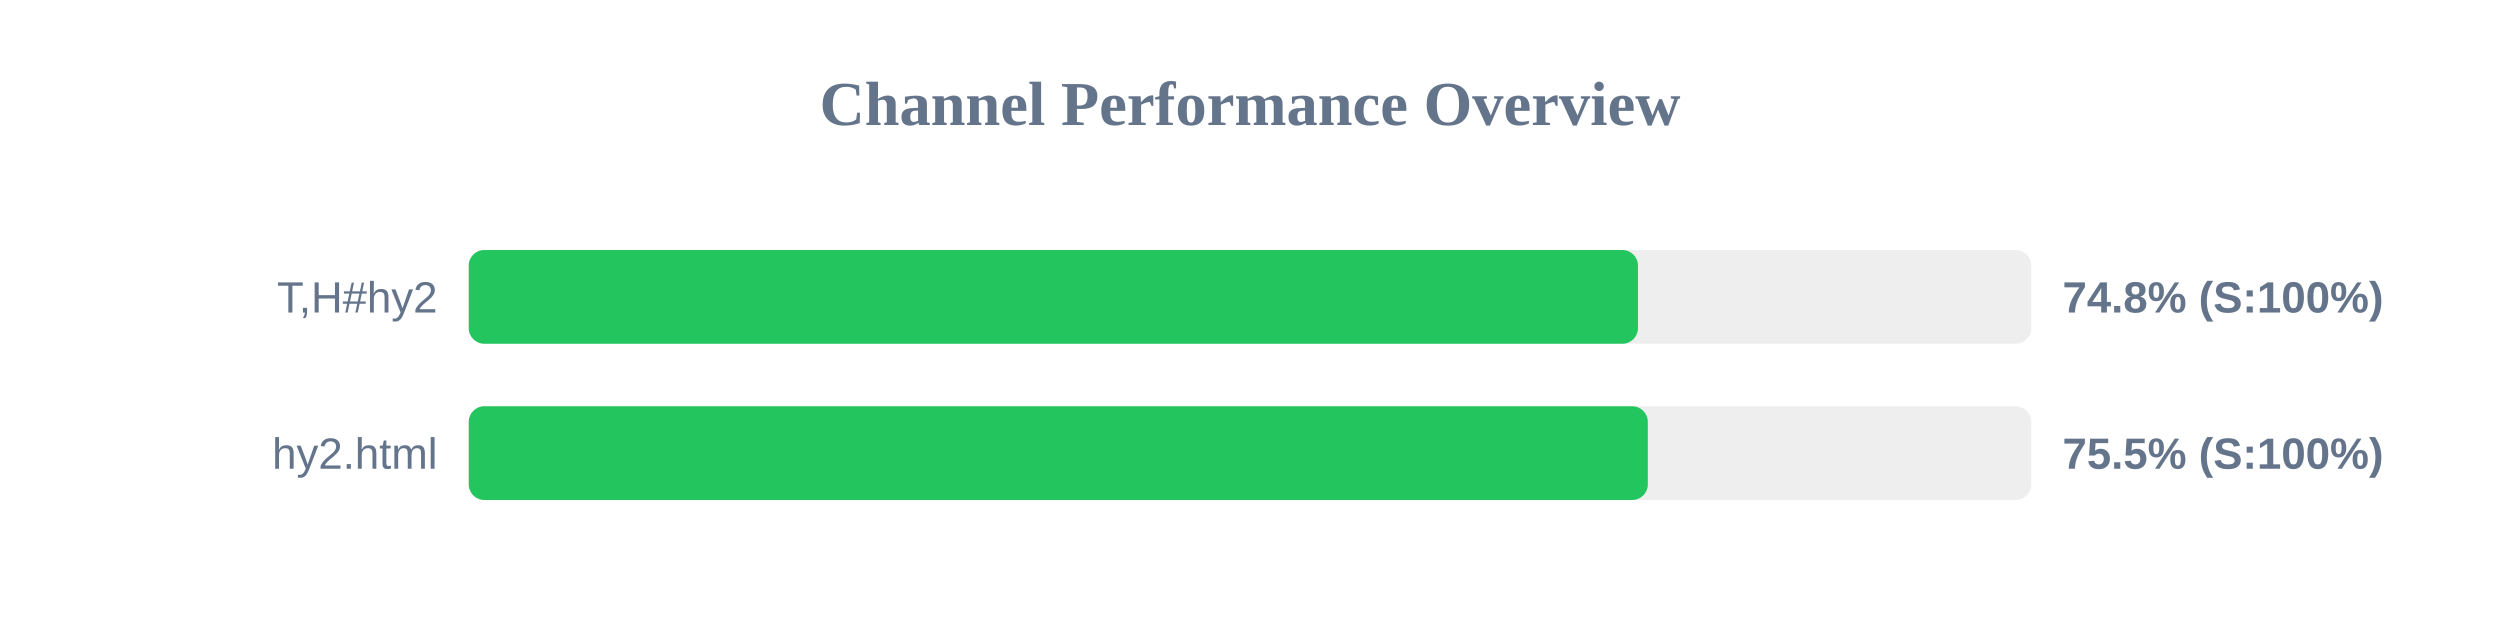
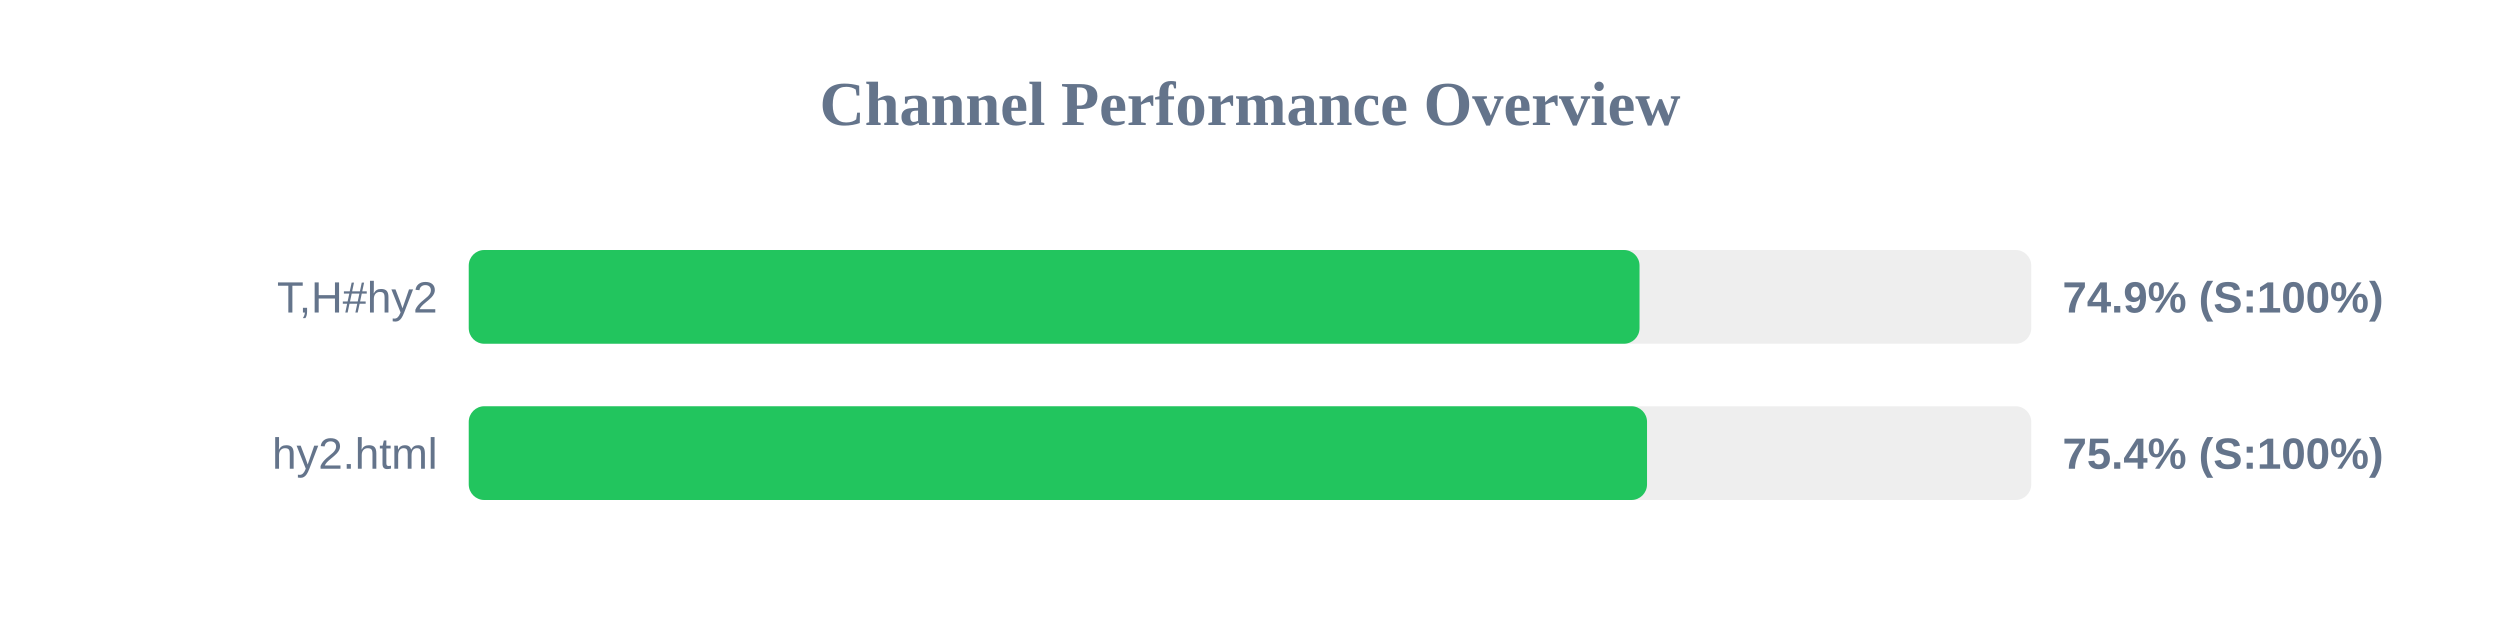
<svg xmlns="http://www.w3.org/2000/svg" width="800" height="200" version="1.1">
  <style>
        .row { font: 14px Arial; fill: #64748b; }
        .score { font: bold 14px Arial; fill: #64748b; }
    </style>
  <text x="400" y="40" text-anchor="middle" font-size="20px" font-weight="bold" fill="#64748b">Channel Performance Overview</text>
  <rect x="150" y="80" width="500" height="30" fill="#eee" rx="5" />
-   <rect x="150" y="80" width="374.15" height="30" fill="#22c55e" rx="5" />
+   <rect x="150" y="80" width="374.65" height="30" fill="#22c55e" rx="5" />
  <text x="140" y="100" text-anchor="end" class="row">T,H#hy2</text>
-   <text x="660" y="100" text-anchor="start" class="score">74.8% (S:100%)</text>
+   <text x="660" y="100" text-anchor="start" class="score">74.9% (S:100%)</text>
  <rect x="150" y="130" width="500" height="30" fill="#eee" rx="5" />
-   <rect x="150" y="130" width="377.3" height="30" fill="#22c55e" rx="5" />
+   <rect x="150" y="130" width="377.05" height="30" fill="#22c55e" rx="5" />
  <text x="140" y="150" text-anchor="end" class="row">hy2.html</text>
-   <text x="660" y="150" text-anchor="start" class="score">75.5% (S:100%)</text>
+   <text x="660" y="150" text-anchor="start" class="score">75.4% (S:100%)</text>
</svg>
